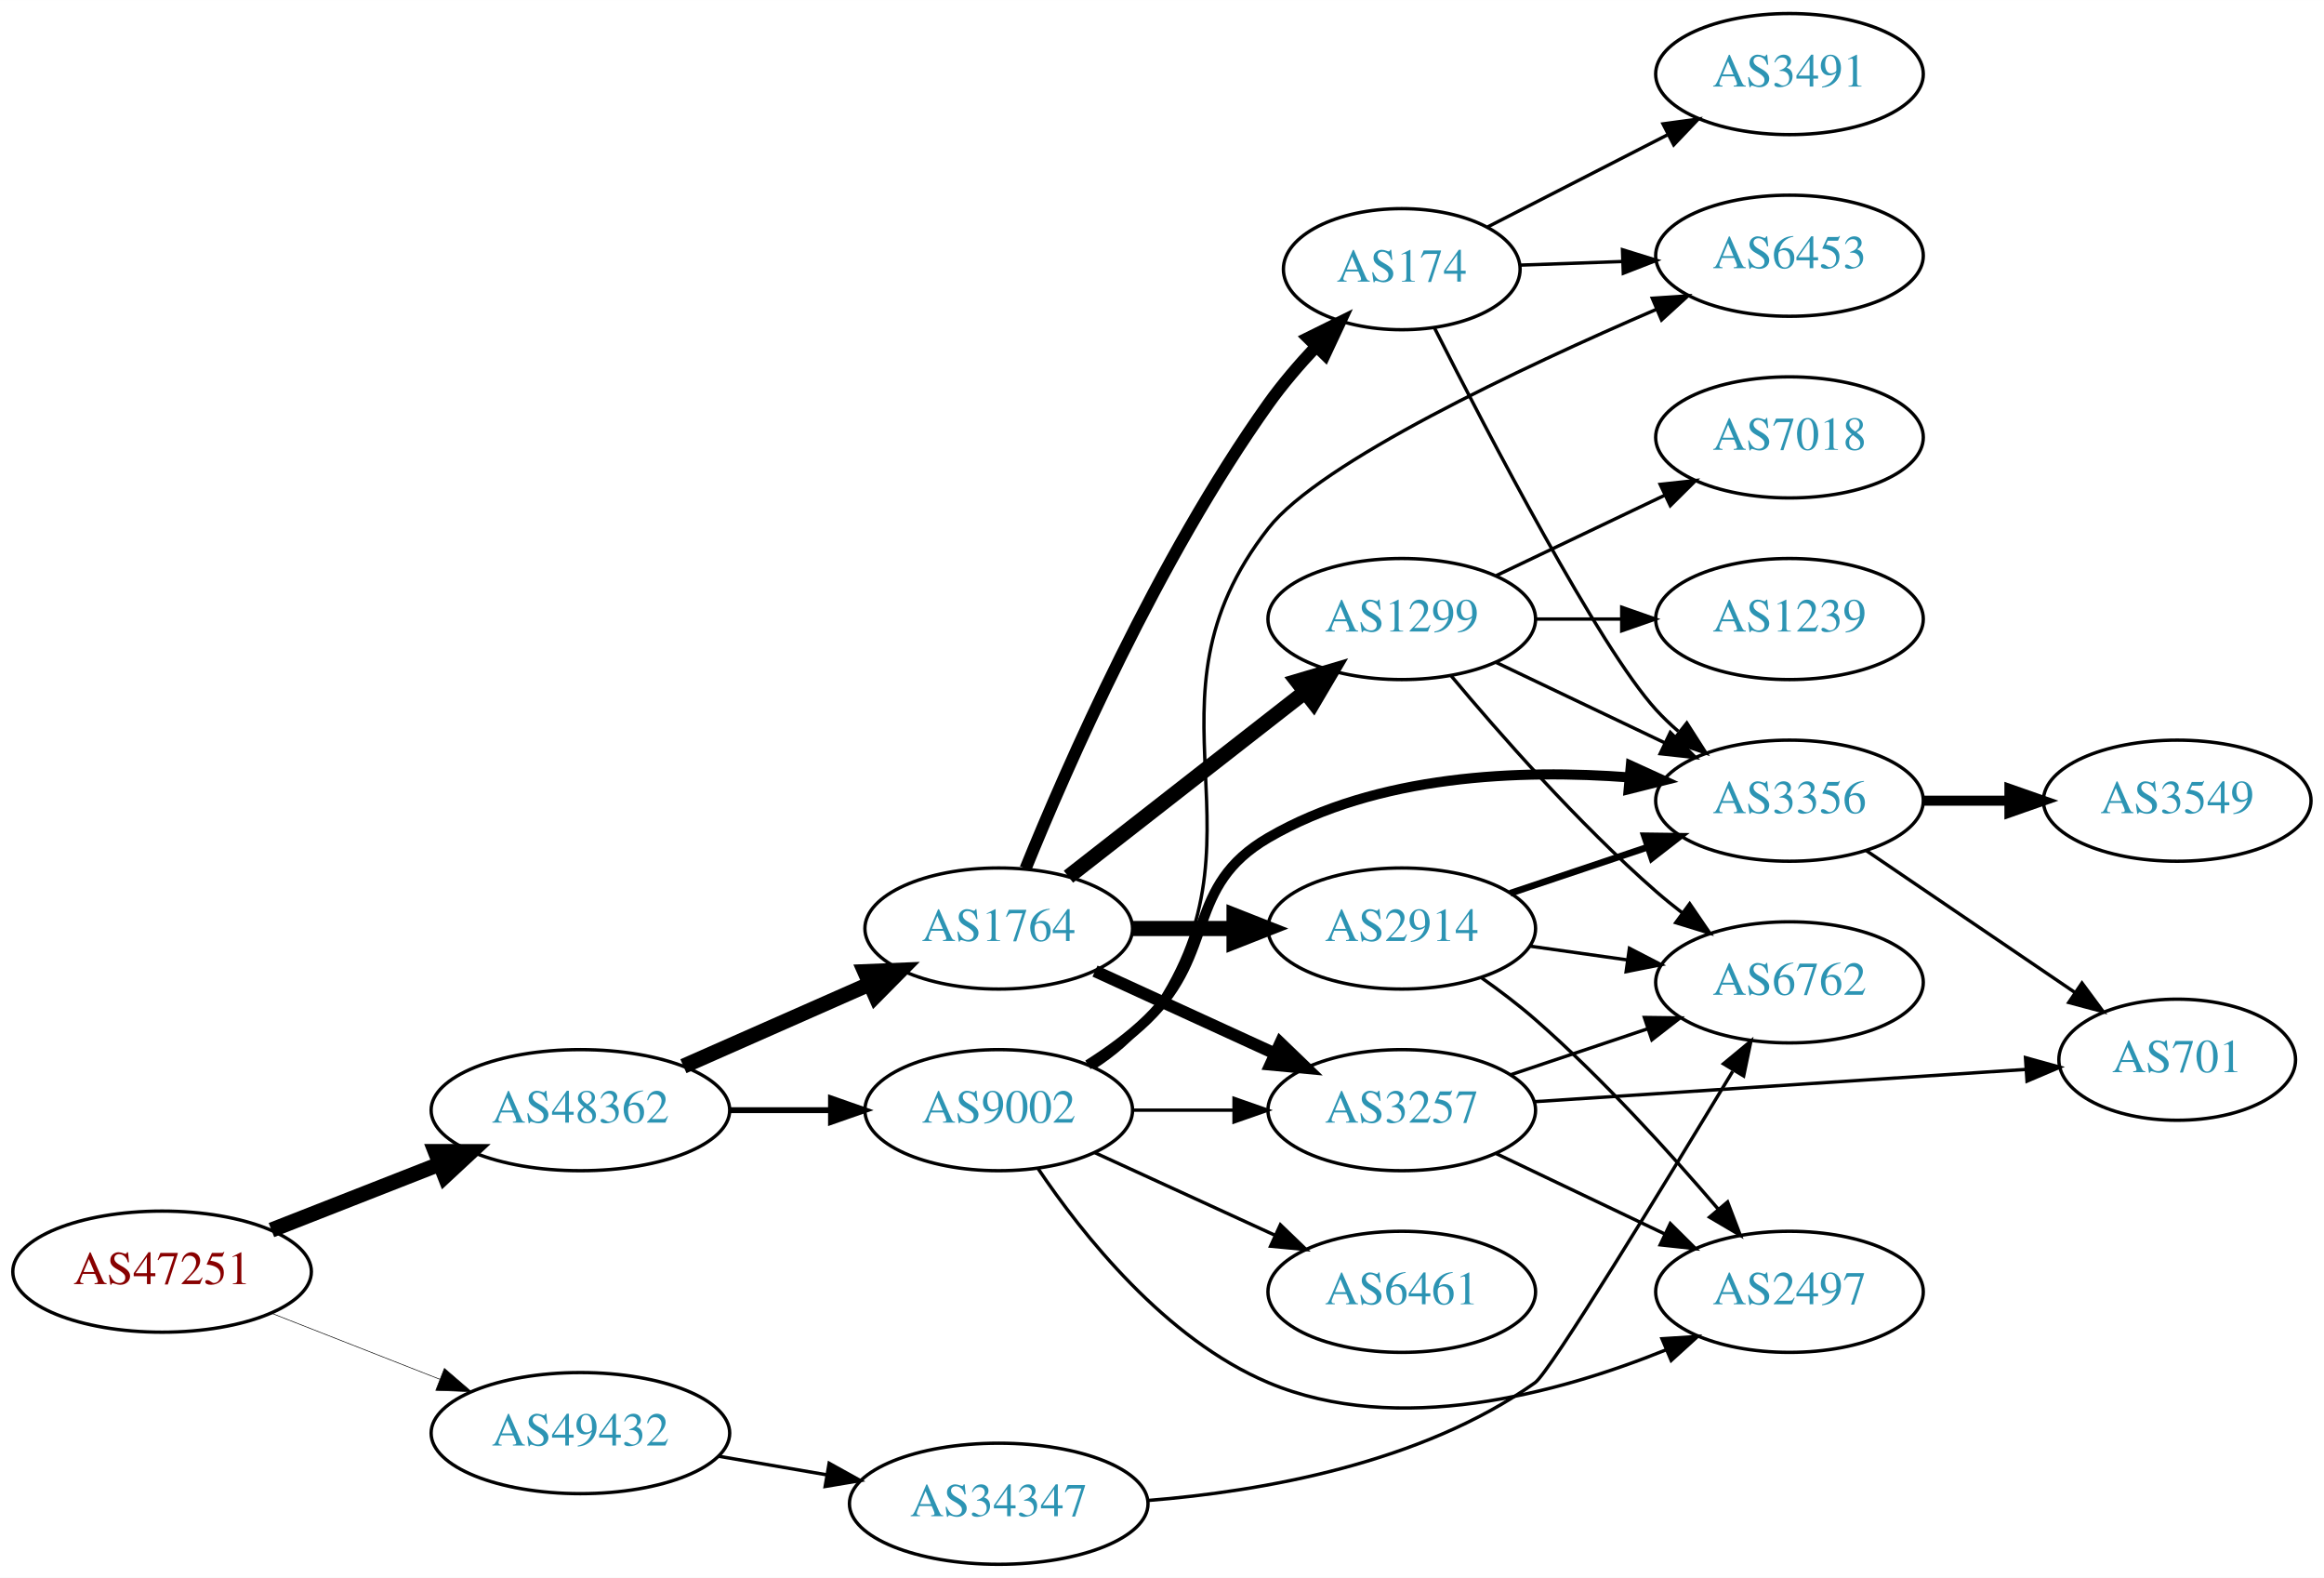
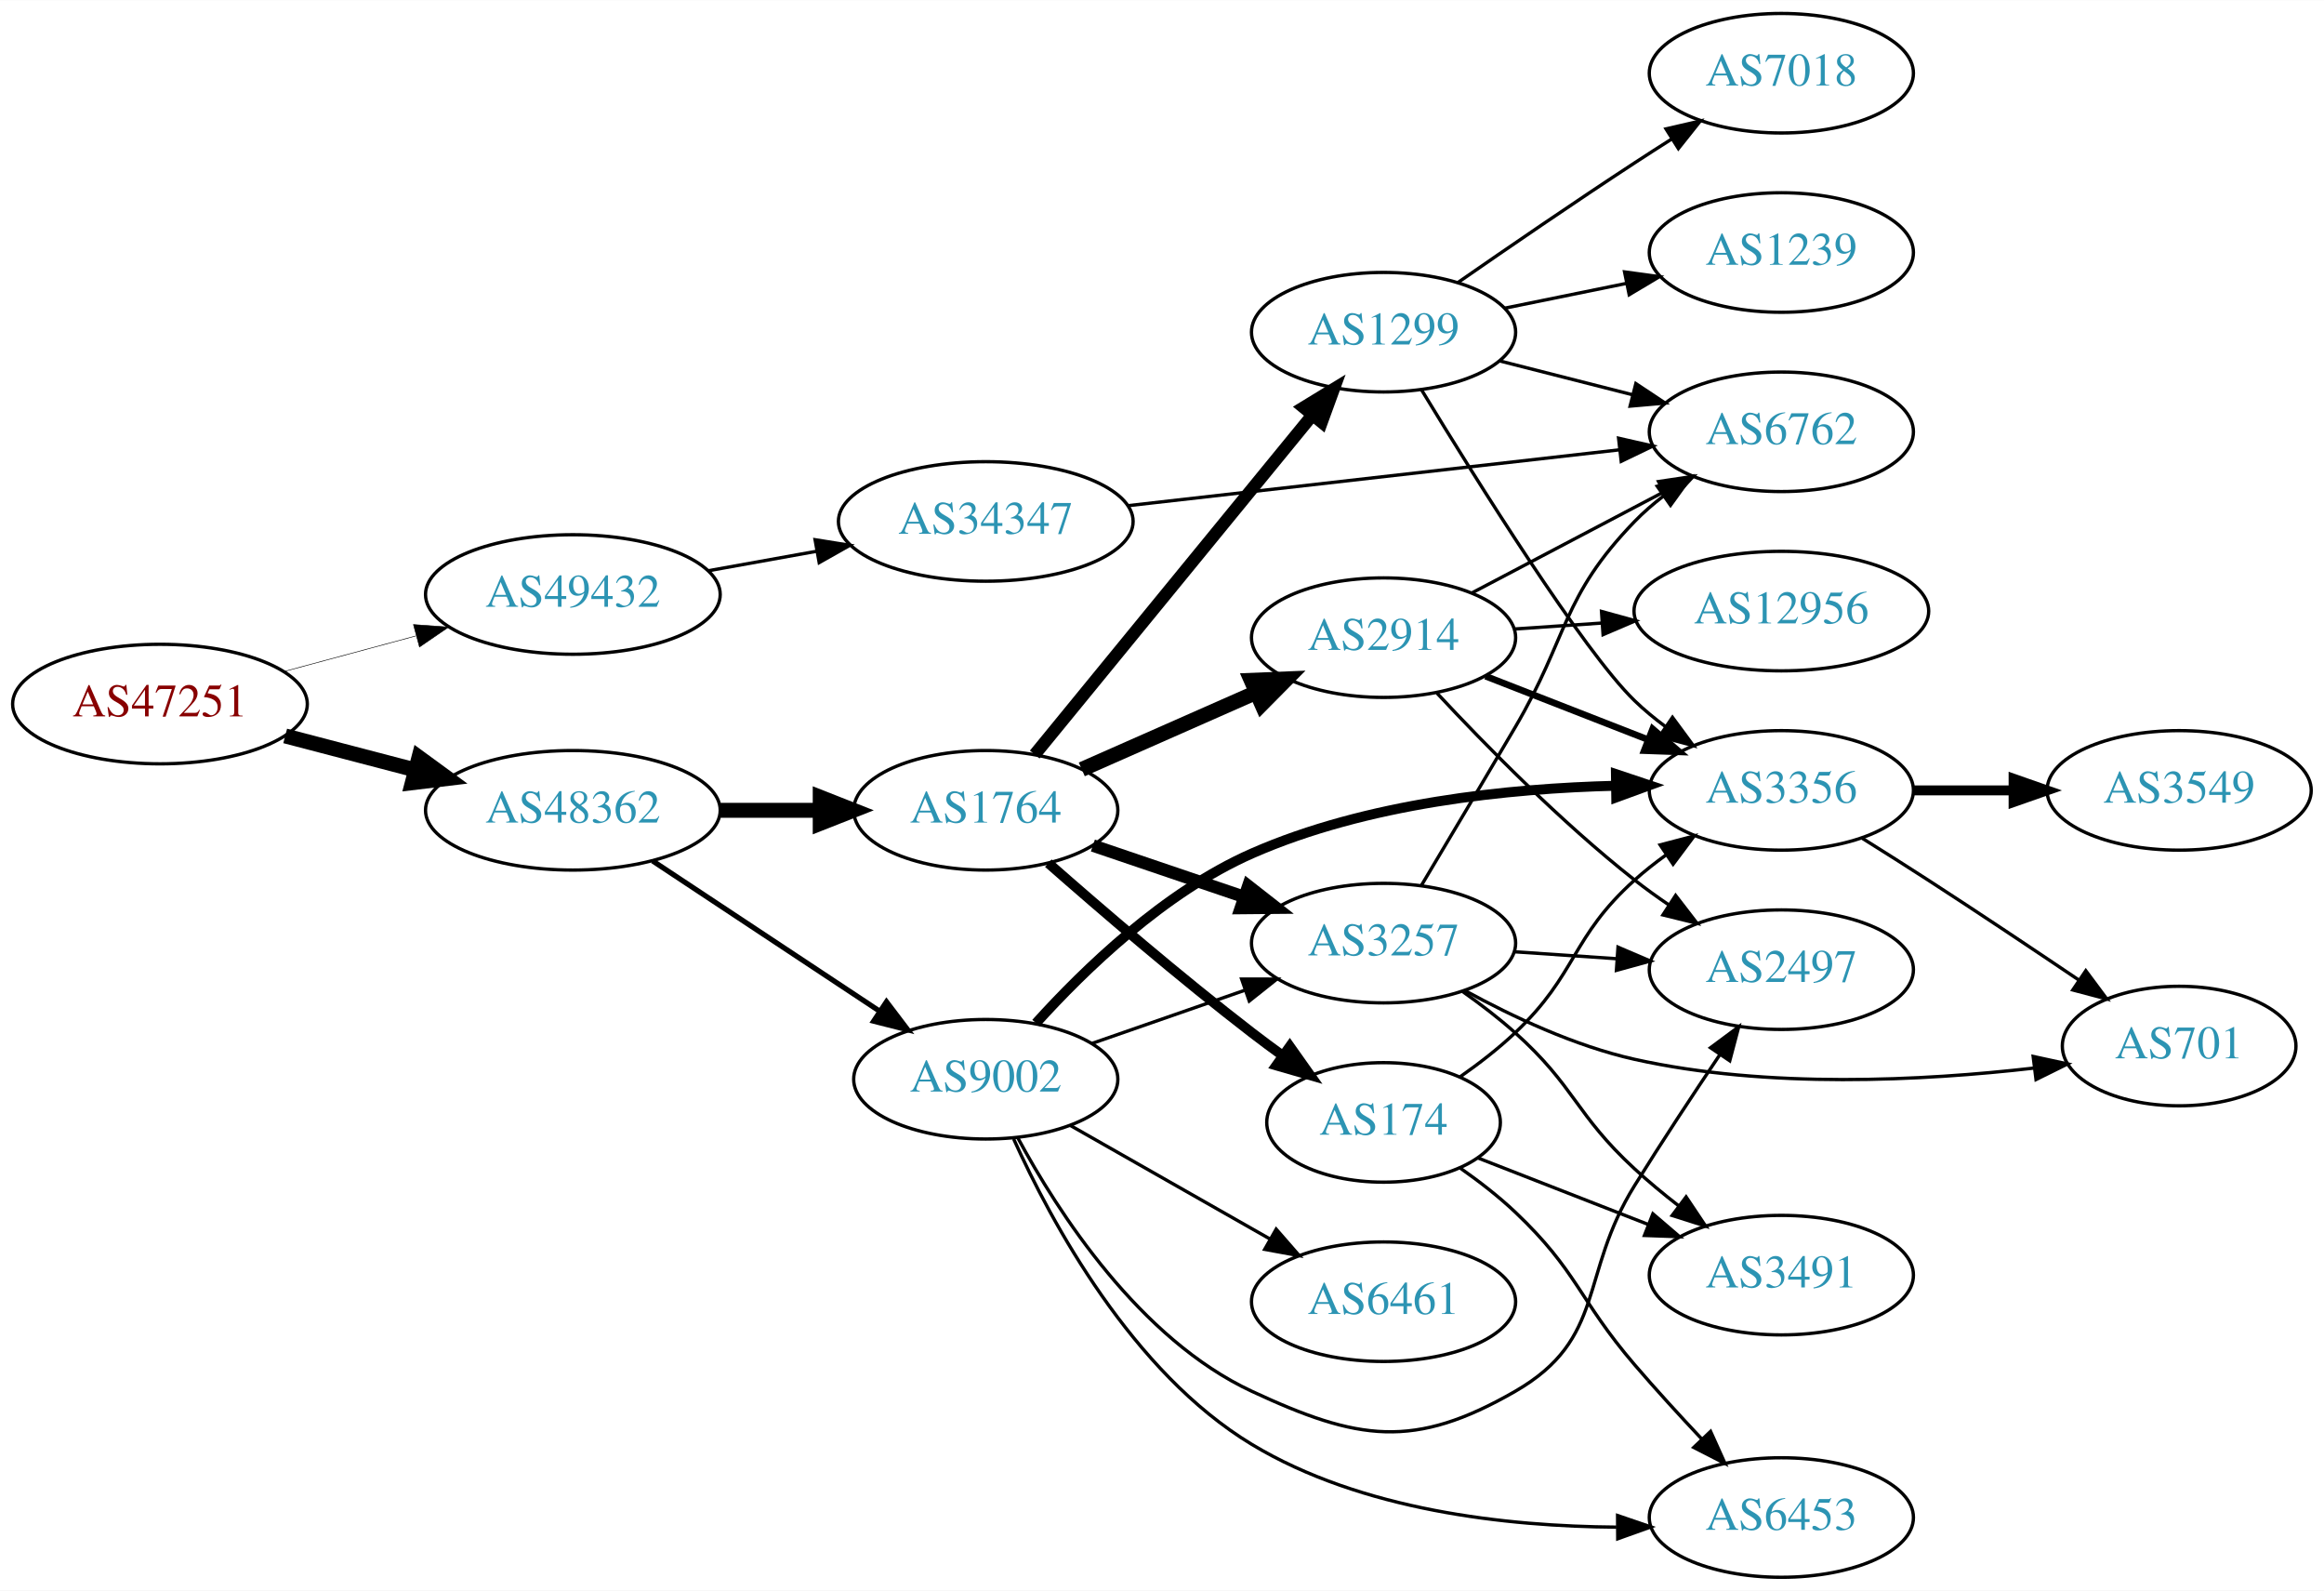
- <svg xmlns="http://www.w3.org/2000/svg" xmlns:xlink="http://www.w3.org/1999/xlink" width="691pt" height="469pt" viewBox="0.00 0.00 691.06 469.00">
-   <g id="graph0" class="graph" transform="scale(1 1) rotate(0) translate(4 465)">
-     <polygon fill="white" stroke="none" points="-4,4 -4,-465 687.055,-465 687.055,4 -4,4" />
+ <svg xmlns="http://www.w3.org/2000/svg" xmlns:xlink="http://www.w3.org/1999/xlink" width="700pt" height="479pt" viewBox="0.00 0.00 700.15 479.00">
+   <g id="graph0" class="graph" transform="scale(1 1) rotate(0) translate(4 475)">
+     <polygon fill="white" stroke="none" points="-4,4 -4,-475 696.155,-475 696.155,4 -4,4" />
    <g id="node1" class="node">
      <g id="a_node1">
        <a xlink:href="/asn/47251" xlink:title="AS47251 ~ VLBGIT Friesenecker e.U. [AT]">
-           <ellipse fill="#ffffff" stroke="black" cx="44.196" cy="-87" rx="44.393" ry="18" />
-           <text text-anchor="middle" x="44.196" y="-83.3" font-family="Times,serif" font-size="14.00" fill="#880000">AS47251</text>
+           <ellipse fill="#ffffff" stroke="black" cx="44.196" cy="-263" rx="44.393" ry="18" />
+           <text text-anchor="middle" x="44.196" y="-259.3" font-family="Times,serif" font-size="14.00" fill="#880000">AS47251</text>
        </a>
      </g>
    </g>
    <g id="node2" class="node">
      <g id="a_node2">
        <a xlink:href="/asn/48362" xlink:title="AS48362 ~ Stadtwerke Feldkirch [AT]">
-           <ellipse fill="#ffffff" stroke="black" cx="168.588" cy="-135" rx="44.393" ry="18" />
-           <text text-anchor="middle" x="168.588" y="-131.3" font-family="Times,serif" font-size="14.00" fill="#2c94b3">AS48362</text>
+           <ellipse fill="#ffffff" stroke="black" cx="168.588" cy="-231" rx="44.393" ry="18" />
+           <text text-anchor="middle" x="168.588" y="-227.3" font-family="Times,serif" font-size="14.00" fill="#2c94b3">AS48362</text>
        </a>
      </g>
    </g>
    <g id="edge1" class="edge">
-       <path fill="none" stroke="black" stroke-width="4.5" d="M76.715,-99.361C91.991,-105.352 110.521,-112.619 126.855,-119.025" />
-       <polygon fill="black" stroke="black" stroke-width="4.5" points="125.429,-122.695 136.176,-122.681 128.304,-115.364 125.429,-122.695" />
+       <path fill="none" stroke="black" stroke-width="4.5" d="M81.918,-253.399C94.262,-250.171 108.197,-246.528 121.186,-243.132" />
+       <polygon fill="black" stroke="black" stroke-width="4.5" points="122.214,-246.933 130.892,-240.594 120.222,-239.314 122.214,-246.933" />
    </g>
    <g id="node3" class="node">
      <g id="a_node3">
        <a xlink:href="/asn/49432" xlink:title="AS49432 ~ schallert.com e.U. [AT]">
-           <ellipse fill="#ffffff" stroke="black" cx="168.588" cy="-39" rx="44.393" ry="18" />
-           <text text-anchor="middle" x="168.588" y="-35.3" font-family="Times,serif" font-size="14.00" fill="#2c94b3">AS49432</text>
+           <ellipse fill="#ffffff" stroke="black" cx="168.588" cy="-296" rx="44.393" ry="18" />
+           <text text-anchor="middle" x="168.588" y="-292.3" font-family="Times,serif" font-size="14.00" fill="#2c94b3">AS49432</text>
        </a>
      </g>
    </g>
    <g id="edge2" class="edge">
-       <path fill="none" stroke="black" stroke-width="0.18" d="M76.715,-74.639C91.991,-68.648 110.521,-61.381 126.855,-54.975" />
-       <polygon fill="black" stroke="black" stroke-width="0.18" points="128.144,-58.229 136.176,-51.319 125.588,-51.712 128.144,-58.229" />
+       <path fill="none" stroke="black" stroke-width="0.167" d="M81.586,-272.812C94.052,-276.173 108.171,-279.98 121.312,-283.523" />
+       <polygon fill="black" stroke="black" stroke-width="0.167" points="120.56,-286.945 131.127,-286.169 122.383,-280.186 120.56,-286.945" />
    </g>
    <g id="node4" class="node">
      <g id="a_node4">
        <a xlink:href="/asn/1764" xlink:title="AS1764 ~ NEXTLAYER-AS [AT]">
-           <ellipse fill="#ffffff" stroke="black" cx="292.98" cy="-189" rx="39.794" ry="18" />
-           <text text-anchor="middle" x="292.98" y="-185.3" font-family="Times,serif" font-size="14.00" fill="#2c94b3">AS1764</text>
+           <ellipse fill="#ffffff" stroke="black" cx="292.98" cy="-231" rx="39.794" ry="18" />
+           <text text-anchor="middle" x="292.98" y="-227.3" font-family="Times,serif" font-size="14.00" fill="#2c94b3">AS1764</text>
        </a>
      </g>
    </g>
    <g id="edge3" class="edge">
-       <path fill="none" stroke="black" stroke-width="4.5" d="M199.216,-148.072C215.81,-155.393 236.67,-164.597 254.403,-172.421" />
-       <polygon fill="black" stroke="black" stroke-width="4.5" points="253.148,-176.171 263.887,-176.605 256.327,-168.966 253.148,-176.171" />
+       <path fill="none" stroke="black" stroke-width="4.5" d="M213.084,-231C222.773,-231 233.11,-231 243.002,-231" />
+       <polygon fill="black" stroke="black" stroke-width="4.5" points="243.105,-234.938 253.105,-231 243.105,-227.063 243.105,-234.938" />
    </g>
    <g id="node5" class="node">
      <g id="a_node5">
        <a xlink:href="/asn/9002" xlink:title="AS9002 ~ RETN Limited [EU]">
-           <ellipse fill="#ffffff" stroke="black" cx="292.98" cy="-135" rx="39.794" ry="18" />
-           <text text-anchor="middle" x="292.98" y="-131.3" font-family="Times,serif" font-size="14.00" fill="#2c94b3">AS9002</text>
+           <ellipse fill="#ffffff" stroke="black" cx="292.98" cy="-150" rx="39.794" ry="18" />
+           <text text-anchor="middle" x="292.98" y="-146.3" font-family="Times,serif" font-size="14.00" fill="#2c94b3">AS9002</text>
        </a>
      </g>
    </g>
    <g id="edge4" class="edge">
-       <path fill="none" stroke="black" stroke-width="1.75" d="M213.084,-135C222.773,-135 233.11,-135 243.002,-135" />
-       <polygon fill="black" stroke="black" stroke-width="1.75" points="243.105,-138.5 253.105,-135 243.105,-131.5 243.105,-138.5" />
-     </g>
-     <g id="node20" class="node">
-       <g id="a_node20">
+       <path fill="none" stroke="black" stroke-width="1.575" d="M192.609,-215.765C211.963,-202.956 239.798,-184.534 261.088,-170.445" />
+       <polygon fill="black" stroke="black" stroke-width="1.575" points="263.069,-173.331 269.476,-164.893 259.205,-167.494 263.069,-173.331" />
+     </g>
+     <g id="node21" class="node">
+       <g id="a_node21">
        <a xlink:href="/asn/34347" xlink:title="AS34347 ~ HALLAG Kommunal GmbH [AT]">
-           <ellipse fill="#ffffff" stroke="black" cx="292.98" cy="-18" rx="44.393" ry="18" />
-           <text text-anchor="middle" x="292.98" y="-14.3" font-family="Times,serif" font-size="14.00" fill="#2c94b3">AS34347</text>
-         </a>
-       </g>
-     </g>
-     <g id="edge29" class="edge">
-       <path fill="none" stroke="black" d="M209.664,-32.124C219.913,-30.365 231.064,-28.452 241.752,-26.618" />
-       <polygon fill="black" stroke="black" points="242.551,-30.032 251.815,-24.892 241.367,-23.133 242.551,-30.032" />
+           <ellipse fill="#ffffff" stroke="black" cx="292.98" cy="-318" rx="44.393" ry="18" />
+           <text text-anchor="middle" x="292.98" y="-314.3" font-family="Times,serif" font-size="14.00" fill="#2c94b3">AS34347</text>
+         </a>
+       </g>
+     </g>
+     <g id="edge31" class="edge">
+       <path fill="none" stroke="black" d="M209.325,-303.143C219.8,-305.026 231.235,-307.081 242.167,-309.046" />
+       <polygon fill="black" stroke="black" points="241.562,-312.493 252.024,-310.818 242.801,-305.604 241.562,-312.493" />
    </g>
    <g id="node6" class="node">
      <g id="a_node6">
-         <a xlink:href="/asn/174" xlink:title="AS174 ~ Cogent Communications [US]">
-           <ellipse fill="#ffffff" stroke="black" cx="412.823" cy="-385" rx="35.194" ry="18" />
-           <text text-anchor="middle" x="412.823" y="-381.3" font-family="Times,serif" font-size="14.00" fill="#2c94b3">AS174</text>
+         <a xlink:href="/asn/2914" xlink:title="AS2914 ~ NTT America, Inc. [US]">
+           <ellipse fill="#ffffff" stroke="black" cx="412.823" cy="-283" rx="39.794" ry="18" />
+           <text text-anchor="middle" x="412.823" y="-279.3" font-family="Times,serif" font-size="14.00" fill="#2c94b3">AS2914</text>
        </a>
      </g>
    </g>
    <g id="edge5" class="edge">
-       <path fill="none" stroke="black" stroke-width="3.6" d="M300.957,-206.808C313.154,-236.823 340.222,-298.739 373.176,-345 377.317,-350.813 382.288,-356.603 387.265,-361.899" />
-       <polygon fill="black" stroke="black" stroke-width="3.6" points="384.967,-364.555 394.464,-369.251 389.968,-359.657 384.967,-364.555" />
+       <path fill="none" stroke="black" stroke-width="4.5" d="M321.907,-243.323C337.497,-250.202 357.133,-258.867 374.075,-266.343" />
+       <polygon fill="black" stroke="black" stroke-width="4.5" points="372.949,-270.15 383.688,-270.585 376.129,-262.945 372.949,-270.15" />
    </g>
    <g id="node7" class="node">
      <g id="a_node7">
-         <a xlink:href="/asn/3257" xlink:title="AS3257 ~ GTT [DE]">
-           <ellipse fill="#ffffff" stroke="black" cx="412.823" cy="-135" rx="39.794" ry="18" />
-           <text text-anchor="middle" x="412.823" y="-131.3" font-family="Times,serif" font-size="14.00" fill="#2c94b3">AS3257</text>
+         <a xlink:href="/asn/1299" xlink:title="AS1299 ~ Telia Carrier [EU]">
+           <ellipse fill="#ffffff" stroke="black" cx="412.823" cy="-375" rx="39.794" ry="18" />
+           <text text-anchor="middle" x="412.823" y="-371.3" font-family="Times,serif" font-size="14.00" fill="#2c94b3">AS1299</text>
        </a>
      </g>
    </g>
    <g id="edge6" class="edge">
-       <path fill="none" stroke="black" stroke-width="3.6" d="M321.609,-176.339C337.566,-169.027 357.837,-159.739 375.119,-151.819" />
-       <polygon fill="black" stroke="black" stroke-width="3.6" points="376.734,-154.929 384.367,-147.581 373.818,-148.565 376.734,-154.929" />
+       <path fill="none" stroke="black" stroke-width="3.75" d="M307.729,-247.8C328.285,-272.92 367.175,-320.441 391.161,-349.752" />
+       <polygon fill="black" stroke="black" stroke-width="3.75" points="388.755,-352.338 397.797,-357.86 394.172,-347.905 388.755,-352.338" />
    </g>
    <g id="node8" class="node">
      <g id="a_node8">
-         <a xlink:href="/asn/1299" xlink:title="AS1299 ~ Telia Carrier [EU]">
-           <ellipse fill="#ffffff" stroke="black" cx="412.823" cy="-281" rx="39.794" ry="18" />
-           <text text-anchor="middle" x="412.823" y="-277.3" font-family="Times,serif" font-size="14.00" fill="#2c94b3">AS1299</text>
+         <a xlink:href="/asn/174" xlink:title="AS174 ~ Cogent Communications [US]">
+           <ellipse fill="#ffffff" stroke="black" cx="412.823" cy="-137" rx="35.194" ry="18" />
+           <text text-anchor="middle" x="412.823" y="-133.3" font-family="Times,serif" font-size="14.00" fill="#2c94b3">AS174</text>
        </a>
      </g>
    </g>
    <g id="edge7" class="edge">
-       <path fill="none" stroke="black" stroke-width="4.5" d="M313.705,-204.399C332.908,-219.391 362.279,-242.321 383.883,-259.188" />
-       <polygon fill="black" stroke="black" stroke-width="4.5" points="381.729,-262.501 392.034,-265.551 386.575,-256.294 381.729,-262.501" />
+       <path fill="none" stroke="black" stroke-width="3" d="M311.831,-215.078C327.631,-201.186 351.484,-180.697 373.176,-164 376.14,-161.719 379.276,-159.393 382.43,-157.109" />
+       <polygon fill="black" stroke="black" stroke-width="3" points="384.585,-159.871 390.71,-151.226 380.53,-154.165 384.585,-159.871" />
    </g>
    <g id="node9" class="node">
      <g id="a_node9">
-         <a xlink:href="/asn/2914" xlink:title="AS2914 ~ NTT America, Inc. [US]">
-           <ellipse fill="#ffffff" stroke="black" cx="412.823" cy="-189" rx="39.794" ry="18" />
-           <text text-anchor="middle" x="412.823" y="-185.3" font-family="Times,serif" font-size="14.00" fill="#2c94b3">AS2914</text>
+         <a xlink:href="/asn/3257" xlink:title="AS3257 ~ GTT [DE]">
+           <ellipse fill="#ffffff" stroke="black" cx="412.823" cy="-191" rx="39.794" ry="18" />
+           <text text-anchor="middle" x="412.823" y="-187.3" font-family="Times,serif" font-size="14.00" fill="#2c94b3">AS3257</text>
        </a>
      </g>
    </g>
    <g id="edge8" class="edge">
-       <path fill="none" stroke="black" stroke-width="4.5" d="M332.893,-189C342.446,-189 352.796,-189 362.759,-189" />
-       <polygon fill="black" stroke="black" stroke-width="4.5" points="362.951,-192.938 372.951,-189 362.951,-185.063 362.951,-192.938" />
-     </g>
-     <g id="edge24" class="edge">
-       <path fill="none" stroke="black" d="M332.893,-135C342.446,-135 352.796,-135 362.759,-135" />
-       <polygon fill="black" stroke="black" points="362.951,-138.5 372.951,-135 362.951,-131.5 362.951,-138.5" />
+       <path fill="none" stroke="black" stroke-width="3.75" d="M325.251,-220.386C339.234,-215.639 355.905,-209.981 370.867,-204.902" />
+       <polygon fill="black" stroke="black" stroke-width="3.75" points="372.062,-208.192 380.407,-201.664 369.812,-201.564 372.062,-208.192" />
+     </g>
+     <g id="edge12" class="edge">
+       <path fill="none" stroke="black" d="M324.942,-160.772C339.039,-165.677 355.915,-171.548 371.029,-176.807" />
+       <polygon fill="black" stroke="black" points="370.064,-180.177 380.659,-180.157 372.364,-173.566 370.064,-180.177" />
    </g>
    <g id="node10" class="node">
      <g id="a_node10">
        <a xlink:href="/asn/2497" xlink:title="AS2497 ~ Internet Initiative Japan Inc. [JP]">
-           <ellipse fill="#ffffff" stroke="black" cx="528.116" cy="-81" rx="39.794" ry="18" />
-           <text text-anchor="middle" x="528.116" y="-77.3" font-family="Times,serif" font-size="14.00" fill="#2c94b3">AS2497</text>
-         </a>
-       </g>
-     </g>
-     <g id="edge25" class="edge">
-       <path fill="none" stroke="black" d="M304.589,-117.76C317.84,-98.063 342.541,-66.892 373.176,-54 411.593,-37.833 459.332,-50.789 491.374,-63.739" />
-       <polygon fill="black" stroke="black" points="490.213,-67.048 500.786,-67.725 492.943,-60.602 490.213,-67.048" />
+           <ellipse fill="#ffffff" stroke="black" cx="532.666" cy="-183" rx="39.794" ry="18" />
+           <text text-anchor="middle" x="532.666" y="-179.3" font-family="Times,serif" font-size="14.00" fill="#2c94b3">AS2497</text>
+         </a>
+       </g>
+     </g>
+     <g id="edge9" class="edge">
+       <path fill="none" stroke="black" d="M302.579,-132.453C314.741,-109.892 339.316,-71.748 373.176,-56 405.131,-41.138 421.928,-38.417 452.469,-56 480.084,-71.898 471.644,-90.941 488.469,-118 496.622,-131.112 506.076,-145.43 514.057,-157.282" />
+       <polygon fill="black" stroke="black" points="511.322,-159.486 519.827,-165.804 517.119,-155.562 511.322,-159.486" />
+     </g>
+     <g id="node11" class="node">
+       <g id="a_node11">
+         <a xlink:href="/asn/3356" xlink:title="AS3356 ~ Level 3 Parent, LLC [US]">
+           <ellipse fill="#ffffff" stroke="black" cx="532.666" cy="-237" rx="39.794" ry="18" />
+           <text text-anchor="middle" x="532.666" y="-233.3" font-family="Times,serif" font-size="14.00" fill="#2c94b3">AS3356</text>
+         </a>
+       </g>
+     </g>
+     <g id="edge10" class="edge">
+       <path fill="none" stroke="black" stroke-width="3" d="M308.114,-166.893C322.638,-182.977 346.801,-206.398 373.176,-218 407.74,-233.203 450.408,-237.605 482.762,-238.397" />
+       <polygon fill="black" stroke="black" stroke-width="3" points="482.834,-241.898 492.881,-238.536 482.931,-234.899 482.834,-241.898" />
+     </g>
+     <g id="node12" class="node">
+       <g id="a_node12">
+         <a xlink:href="/asn/6461" xlink:title="AS6461 ~ Zayo Bandwidth [US]">
+           <ellipse fill="#ffffff" stroke="black" cx="412.823" cy="-83" rx="39.794" ry="18" />
+           <text text-anchor="middle" x="412.823" y="-79.3" font-family="Times,serif" font-size="14.00" fill="#2c94b3">AS6461</text>
+         </a>
+       </g>
+     </g>
+     <g id="edge11" class="edge">
+       <path fill="none" stroke="black" d="M318.397,-136.118C335.857,-126.191 359.558,-112.716 378.718,-101.822" />
+       <polygon fill="black" stroke="black" points="380.474,-104.85 387.437,-96.865 377.014,-98.765 380.474,-104.85" />
    </g>
    <g id="node13" class="node">
      <g id="a_node13">
        <a xlink:href="/asn/6453" xlink:title="AS6453 ~ TATA COMMUNICATIONS (AMERICA) INC [US]">
-           <ellipse fill="#ffffff" stroke="black" cx="528.116" cy="-389" rx="39.794" ry="18" />
-           <text text-anchor="middle" x="528.116" y="-385.3" font-family="Times,serif" font-size="14.00" fill="#2c94b3">AS6453</text>
-         </a>
-       </g>
-     </g>
-     <g id="edge28" class="edge">
-       <path fill="none" stroke="black" d="M321.272,-147.614C327.251,-151.485 333.026,-156.271 337.176,-162 376.386,-216.122 331.985,-255.371 373.176,-308 388.556,-327.65 448.225,-355.683 488.596,-373.088" />
-       <polygon fill="black" stroke="black" points="487.329,-376.353 497.901,-377.06 490.077,-369.915 487.329,-376.353" />
-     </g>
-     <g id="node14" class="node">
-       <g id="a_node14">
-         <a xlink:href="/asn/3356" xlink:title="AS3356 ~ Level 3 Parent, LLC [US]">
-           <ellipse fill="#ffffff" stroke="black" cx="528.116" cy="-227" rx="39.794" ry="18" />
-           <text text-anchor="middle" x="528.116" y="-223.3" font-family="Times,serif" font-size="14.00" fill="#2c94b3">AS3356</text>
-         </a>
-       </g>
-     </g>
-     <g id="edge27" class="edge">
-       <path fill="none" stroke="black" stroke-width="3" d="M319.509,-148.462C325.672,-152.362 331.974,-156.948 337.176,-162 357.87,-182.094 348.247,-201.491 373.176,-216 405.461,-234.789 448.236,-236.376 480.501,-233.925" />
-       <polygon fill="black" stroke="black" stroke-width="3" points="480.94,-237.399 490.58,-233.003 480.303,-230.428 480.94,-237.399" />
+           <ellipse fill="#ffffff" stroke="black" cx="532.666" cy="-18" rx="39.794" ry="18" />
+           <text text-anchor="middle" x="532.666" y="-14.3" font-family="Times,serif" font-size="14.00" fill="#2c94b3">AS6453</text>
+         </a>
+       </g>
+     </g>
+     <g id="edge13" class="edge">
+       <path fill="none" stroke="black" d="M301.373,-132.033C312.754,-106.859 337.099,-61.742 373.176,-40 406.132,-20.14 449.822,-15.33 482.983,-15.099" />
+       <polygon fill="black" stroke="black" points="483.329,-18.601 493.353,-15.171 483.378,-11.601 483.329,-18.601" />
+     </g>
+     <g id="edge21" class="edge">
+       <path fill="none" stroke="black" d="M428.92,-266.288C443.386,-250.765 466.243,-227.481 488.469,-210 491.754,-207.417 495.298,-204.867 498.893,-202.427" />
+       <polygon fill="black" stroke="black" points="500.807,-205.357 507.277,-196.967 496.987,-199.491 500.807,-205.357" />
+     </g>
+     <g id="edge20" class="edge">
+       <path fill="none" stroke="black" stroke-width="2" d="M443.56,-271.392C458.353,-265.618 476.431,-258.561 492.352,-252.346" />
+       <polygon fill="black" stroke="black" stroke-width="2" points="493.896,-255.501 501.938,-248.604 491.35,-248.98 493.896,-255.501" />
+     </g>
+     <g id="node18" class="node">
+       <g id="a_node18">
+         <a xlink:href="/asn/6762" xlink:title="AS6762 ~ TELECOM ITALIA SPARKLE S.p.A. [IT]">
+           <ellipse fill="#ffffff" stroke="black" cx="532.666" cy="-345" rx="39.794" ry="18" />
+           <text text-anchor="middle" x="532.666" y="-341.3" font-family="Times,serif" font-size="14.00" fill="#2c94b3">AS6762</text>
+         </a>
+       </g>
+     </g>
+     <g id="edge23" class="edge">
+       <path fill="none" stroke="black" d="M439.393,-296.453C456.302,-305.35 478.676,-317.121 497.157,-326.844" />
+       <polygon fill="black" stroke="black" points="495.666,-330.014 506.145,-331.573 498.925,-323.82 495.666,-330.014" />
    </g>
    <g id="node19" class="node">
      <g id="a_node19">
-         <a xlink:href="/asn/6461" xlink:title="AS6461 ~ Zayo Bandwidth [US]">
-           <ellipse fill="#ffffff" stroke="black" cx="412.823" cy="-81" rx="39.794" ry="18" />
-           <text text-anchor="middle" x="412.823" y="-77.3" font-family="Times,serif" font-size="14.00" fill="#2c94b3">AS6461</text>
-         </a>
-       </g>
-     </g>
-     <g id="edge26" class="edge">
-       <path fill="none" stroke="black" d="M321.609,-122.339C337.566,-115.027 357.837,-105.739 375.119,-97.819" />
-       <polygon fill="black" stroke="black" points="376.734,-100.929 384.367,-93.581 373.818,-94.565 376.734,-100.929" />
-     </g>
-     <g id="edge12" class="edge">
-       <path fill="none" stroke="black" d="M448.122,-386.211C457.696,-386.549 468.284,-386.923 478.514,-387.284" />
-       <polygon fill="black" stroke="black" points="478.458,-390.784 488.575,-387.639 478.705,-383.788 478.458,-390.784" />
-     </g>
-     <g id="edge13" class="edge">
-       <path fill="none" stroke="black" d="M422.558,-367.525C438.362,-336.301 471.623,-272.47 488.469,-254 490.486,-251.789 492.715,-249.659 495.054,-247.631" />
-       <polygon fill="black" stroke="black" points="497.583,-250.096 503.286,-241.167 493.26,-244.591 497.583,-250.096" />
-     </g>
-     <g id="node15" class="node">
-       <g id="a_node15">
-         <a xlink:href="/asn/3491" xlink:title="AS3491 ~ PCCW Global, Inc. [US]">
-           <ellipse fill="#ffffff" stroke="black" cx="528.116" cy="-443" rx="39.794" ry="18" />
-           <text text-anchor="middle" x="528.116" y="-439.3" font-family="Times,serif" font-size="14.00" fill="#2c94b3">AS3491</text>
-         </a>
-       </g>
-     </g>
-     <g id="edge14" class="edge">
-       <path fill="none" stroke="black" d="M438.406,-397.585C454,-405.569 474.429,-416.027 491.751,-424.895" />
-       <polygon fill="black" stroke="black" points="490.508,-428.191 501.004,-429.632 493.698,-421.96 490.508,-428.191" />
-     </g>
-     <g id="edge9" class="edge">
-       <path fill="none" stroke="black" d="M440.959,-122.066C455.953,-114.919 474.774,-105.948 490.998,-98.215" />
-       <polygon fill="black" stroke="black" points="492.68,-101.291 500.201,-93.829 489.668,-94.972 492.68,-101.291" />
-     </g>
-     <g id="node11" class="node">
-       <g id="a_node11">
-         <a xlink:href="/asn/6762" xlink:title="AS6762 ~ TELECOM ITALIA SPARKLE S.p.A. [IT]">
-           <ellipse fill="#ffffff" stroke="black" cx="528.116" cy="-173" rx="39.794" ry="18" />
-           <text text-anchor="middle" x="528.116" y="-169.3" font-family="Times,serif" font-size="14.00" fill="#2c94b3">AS6762</text>
-         </a>
-       </g>
-     </g>
-     <g id="edge10" class="edge">
-       <path fill="none" stroke="black" d="M445.081,-145.484C457.73,-149.727 472.508,-154.684 486.01,-159.212" />
-       <polygon fill="black" stroke="black" points="484.973,-162.556 495.567,-162.418 487.199,-155.92 484.973,-162.556" />
-     </g>
-     <g id="node12" class="node">
-       <g id="a_node12">
-         <a xlink:href="/asn/701" xlink:title="AS701 ~ UUNET [US]">
-           <ellipse fill="#ffffff" stroke="black" cx="643.409" cy="-150" rx="35.194" ry="18" />
-           <text text-anchor="middle" x="643.409" y="-146.3" font-family="Times,serif" font-size="14.00" fill="#2c94b3">AS701</text>
-         </a>
-       </g>
-     </g>
-     <g id="edge11" class="edge">
-       <path fill="none" stroke="black" d="M452.083,-137.511C492.474,-140.161 556.049,-144.333 598.467,-147.117" />
-       <polygon fill="black" stroke="black" points="598.296,-150.613 608.503,-147.775 598.754,-143.628 598.296,-150.613" />
-     </g>
-     <g id="edge17" class="edge">
-       <path fill="none" stroke="black" d="M427.453,-264.183C441.736,-247.071 465.282,-220.255 488.469,-200 490.935,-197.846 493.574,-195.706 496.271,-193.628" />
-       <polygon fill="black" stroke="black" points="498.444,-196.375 504.425,-187.63 494.296,-190.736 498.444,-196.375" />
-     </g>
-     <g id="edge16" class="edge">
-       <path fill="none" stroke="black" d="M440.959,-268.066C455.953,-260.919 474.774,-251.948 490.998,-244.215" />
-       <polygon fill="black" stroke="black" points="492.68,-247.291 500.201,-239.829 489.668,-240.972 492.68,-247.291" />
+         <a xlink:href="/asn/12956" xlink:title="AS12956 ~ TELXIUS [ES]">
+           <ellipse fill="#ffffff" stroke="black" cx="532.666" cy="-291" rx="44.393" ry="18" />
+           <text text-anchor="middle" x="532.666" y="-287.3" font-family="Times,serif" font-size="14.00" fill="#2c94b3">AS12956</text>
+         </a>
+       </g>
+     </g>
+     <g id="edge22" class="edge">
+       <path fill="none" stroke="black" d="M452.083,-285.597C460.579,-286.174 469.732,-286.795 478.699,-287.404" />
+       <polygon fill="black" stroke="black" points="478.484,-290.898 488.698,-288.083 478.958,-283.914 478.484,-290.898" />
+     </g>
+     <g id="edge18" class="edge">
+       <path fill="none" stroke="black" d="M424.3,-357.568C440.922,-330.251 473.028,-278.934 488.469,-264 491.32,-261.243 494.498,-258.623 497.8,-256.177" />
+       <polygon fill="black" stroke="black" points="499.865,-259.006 506.15,-250.477 495.918,-253.224 499.865,-259.006" />
    </g>
    <g id="node16" class="node">
      <g id="a_node16">
        <a xlink:href="/asn/7018" xlink:title="AS7018 ~ AT&amp;T Services, Inc. [US]">
-           <ellipse fill="#ffffff" stroke="black" cx="528.116" cy="-335" rx="39.794" ry="18" />
-           <text text-anchor="middle" x="528.116" y="-331.3" font-family="Times,serif" font-size="14.00" fill="#2c94b3">AS7018</text>
-         </a>
-       </g>
-     </g>
-     <g id="edge15" class="edge">
-       <path fill="none" stroke="black" d="M440.959,-293.934C455.953,-301.081 474.774,-310.052 490.998,-317.785" />
-       <polygon fill="black" stroke="black" points="489.668,-321.028 500.201,-322.171 492.68,-314.709 489.668,-321.028" />
+           <ellipse fill="#ffffff" stroke="black" cx="532.666" cy="-453" rx="39.794" ry="18" />
+           <text text-anchor="middle" x="532.666" y="-449.3" font-family="Times,serif" font-size="14.00" fill="#2c94b3">AS7018</text>
+         </a>
+       </g>
+     </g>
+     <g id="edge16" class="edge">
+       <path fill="none" stroke="black" d="M435.226,-389.963C450.065,-400.254 470.34,-414.148 488.469,-426 492.05,-428.341 495.82,-430.761 499.58,-433.148" />
+       <polygon fill="black" stroke="black" points="497.913,-436.234 508.24,-438.6 501.643,-430.31 497.913,-436.234" />
    </g>
    <g id="node17" class="node">
      <g id="a_node17">
        <a xlink:href="/asn/1239" xlink:title="AS1239 ~ Sprint [US]">
-           <ellipse fill="#ffffff" stroke="black" cx="528.116" cy="-281" rx="39.794" ry="18" />
-           <text text-anchor="middle" x="528.116" y="-277.3" font-family="Times,serif" font-size="14.00" fill="#2c94b3">AS1239</text>
-         </a>
-       </g>
-     </g>
-     <g id="edge18" class="edge">
-       <path fill="none" stroke="black" d="M452.495,-281C460.698,-281 469.462,-281 477.994,-281" />
-       <polygon fill="black" stroke="black" points="478.233,-284.5 488.233,-281 478.233,-277.5 478.233,-284.5" />
-     </g>
-     <g id="edge23" class="edge">
-       <path fill="none" stroke="black" d="M436.514,-174.37C441.915,-170.56 447.538,-166.308 452.469,-162 472.396,-144.593 492.588,-122.342 506.938,-105.567" />
-       <polygon fill="black" stroke="black" points="509.705,-107.714 513.486,-97.817 504.358,-103.196 509.705,-107.714" />
-     </g>
-     <g id="edge22" class="edge">
-       <path fill="none" stroke="black" d="M450.919,-183.761C460.211,-182.449 470.303,-181.024 480.01,-179.653" />
-       <polygon fill="black" stroke="black" points="480.524,-183.115 489.936,-178.251 479.545,-176.184 480.524,-183.115" />
-     </g>
-     <g id="edge21" class="edge">
-       <path fill="none" stroke="black" stroke-width="2" d="M445.081,-199.484C457.73,-203.727 472.508,-208.684 486.01,-213.212" />
-       <polygon fill="black" stroke="black" stroke-width="2" points="484.973,-216.556 495.567,-216.418 487.199,-209.92 484.973,-216.556" />
-     </g>
-     <g id="edge20" class="edge">
-       <path fill="none" stroke="black" d="M550.96,-212.154C568.58,-200.178 593.535,-183.217 612.926,-170.038" />
-       <polygon fill="black" stroke="black" points="615.095,-172.796 621.398,-164.28 611.16,-167.007 615.095,-172.796" />
-     </g>
-     <g id="node18" class="node">
-       <g id="a_node18">
+           <ellipse fill="#ffffff" stroke="black" cx="532.666" cy="-399" rx="39.794" ry="18" />
+           <text text-anchor="middle" x="532.666" y="-395.3" font-family="Times,serif" font-size="14.00" fill="#2c94b3">AS1239</text>
+         </a>
+       </g>
+     </g>
+     <g id="edge17" class="edge">
+       <path fill="none" stroke="black" d="M449.18,-382.201C460.726,-384.552 473.718,-387.198 485.916,-389.683" />
+       <polygon fill="black" stroke="black" points="485.429,-393.155 495.927,-391.721 486.826,-386.296 485.429,-393.155" />
+     </g>
+     <g id="edge19" class="edge">
+       <path fill="none" stroke="black" d="M447.908,-366.323C460.367,-363.151 474.638,-359.518 487.829,-356.16" />
+       <polygon fill="black" stroke="black" points="488.83,-359.517 497.657,-353.658 487.103,-352.733 488.83,-359.517" />
+     </g>
+     <g id="edge28" class="edge">
+       <path fill="none" stroke="black" d="M435.958,-150.784C441.601,-154.74 447.478,-159.272 452.469,-164 471.318,-181.853 469.171,-192.635 488.469,-210 491.418,-212.653 494.658,-215.205 497.999,-217.609" />
+       <polygon fill="black" stroke="black" points="496.146,-220.582 506.397,-223.259 500.053,-214.773 496.146,-220.582" />
+     </g>
+     <g id="edge30" class="edge">
+       <path fill="none" stroke="black" d="M435.958,-123.216C441.601,-119.26 447.478,-114.728 452.469,-110 471.318,-92.147 471.567,-83.705 488.469,-64 494.86,-56.55 502.068,-48.681 508.739,-41.598" />
+       <polygon fill="black" stroke="black" points="511.346,-43.935 515.703,-34.278 506.274,-39.111 511.346,-43.935" />
+     </g>
+     <g id="node20" class="node">
+       <g id="a_node20">
+         <a xlink:href="/asn/3491" xlink:title="AS3491 ~ PCCW Global, Inc. [US]">
+           <ellipse fill="#ffffff" stroke="black" cx="532.666" cy="-91" rx="39.794" ry="18" />
+           <text text-anchor="middle" x="532.666" y="-87.3" font-family="Times,serif" font-size="14.00" fill="#2c94b3">AS3491</text>
+         </a>
+       </g>
+     </g>
+     <g id="edge29" class="edge">
+       <path fill="none" stroke="black" d="M441.155,-126.331C456.387,-120.385 475.618,-112.878 492.433,-106.315" />
+       <polygon fill="black" stroke="black" points="493.962,-109.475 502.005,-102.578 491.417,-102.954 493.962,-109.475" />
+     </g>
+     <g id="edge24" class="edge">
+       <path fill="none" stroke="black" d="M452.083,-188.403C461.962,-187.732 472.729,-187.001 483.059,-186.3" />
+       <polygon fill="black" stroke="black" points="483.454,-189.781 493.194,-185.612 482.98,-182.797 483.454,-189.781" />
+     </g>
+     <g id="node15" class="node">
+       <g id="a_node15">
+         <a xlink:href="/asn/701" xlink:title="AS701 ~ UUNET [US]">
+           <ellipse fill="#ffffff" stroke="black" cx="652.508" cy="-160" rx="35.194" ry="18" />
+           <text text-anchor="middle" x="652.508" y="-156.3" font-family="Times,serif" font-size="14.00" fill="#2c94b3">AS701</text>
+         </a>
+       </g>
+     </g>
+     <g id="edge27" class="edge">
+       <path fill="none" stroke="black" d="M437.403,-176.67C451.634,-168.871 470.447,-160.015 488.469,-156 528.494,-147.083 575.413,-149.535 608.615,-153.347" />
+       <polygon fill="black" stroke="black" points="608.533,-156.863 618.887,-154.619 609.394,-149.916 608.533,-156.863" />
+     </g>
+     <g id="edge25" class="edge">
+       <path fill="none" stroke="black" d="M424.206,-208.352C432.014,-221.429 442.959,-239.813 452.469,-256 468.612,-283.472 466.308,-295.105 488.469,-318 491.084,-320.701 494.02,-323.249 497.1,-325.621" />
+       <polygon fill="black" stroke="black" points="495.265,-328.608 505.465,-331.471 499.276,-322.871 495.265,-328.608" />
+     </g>
+     <g id="edge26" class="edge">
+       <path fill="none" stroke="black" d="M436.588,-176.454C441.987,-172.641 447.59,-168.367 452.469,-164 470.539,-147.828 470.626,-139.421 488.469,-123 492.59,-119.208 497.152,-115.436 501.722,-111.882" />
+       <polygon fill="black" stroke="black" points="503.971,-114.57 509.863,-105.765 499.766,-108.974 503.971,-114.57" />
+     </g>
+     <g id="node14" class="node">
+       <g id="a_node14">
        <a xlink:href="/asn/3549" xlink:title="AS3549 ~ Level 3 Parent, LLC [US]">
-           <ellipse fill="#ffffff" stroke="black" cx="643.409" cy="-227" rx="39.794" ry="18" />
-           <text text-anchor="middle" x="643.409" y="-223.3" font-family="Times,serif" font-size="14.00" fill="#2c94b3">AS3549</text>
-         </a>
-       </g>
-     </g>
-     <g id="edge19" class="edge">
-       <path fill="none" stroke="black" stroke-width="3" d="M567.788,-227C575.991,-227 584.755,-227 593.287,-227" />
-       <polygon fill="black" stroke="black" stroke-width="3" points="593.526,-230.5 603.526,-227 593.526,-223.5 593.526,-230.5" />
-     </g>
-     <g id="edge30" class="edge">
-       <path fill="none" stroke="black" d="M337.31,-18.97C371.402,-21.695 418.638,-30.003 452.469,-54 456.856,-57.111 490.645,-112.446 511.23,-146.55" />
-       <polygon fill="black" stroke="black" points="508.491,-148.786 516.651,-155.545 514.487,-145.173 508.491,-148.786" />
+           <ellipse fill="#ffffff" stroke="black" cx="652.508" cy="-237" rx="39.794" ry="18" />
+           <text text-anchor="middle" x="652.508" y="-233.3" font-family="Times,serif" font-size="14.00" fill="#2c94b3">AS3549</text>
+         </a>
+       </g>
+     </g>
+     <g id="edge14" class="edge">
+       <path fill="none" stroke="black" stroke-width="3" d="M572.578,-237C582.131,-237 592.481,-237 602.444,-237" />
+       <polygon fill="black" stroke="black" stroke-width="3" points="602.636,-240.5 612.636,-237 602.636,-233.5 602.636,-240.5" />
+     </g>
+     <g id="edge15" class="edge">
+       <path fill="none" stroke="black" d="M557.065,-222.561C563.507,-218.535 570.477,-214.132 576.862,-210 591.9,-200.267 608.468,-189.204 622.167,-179.963" />
+       <polygon fill="black" stroke="black" points="624.387,-182.687 630.71,-174.186 620.466,-176.889 624.387,-182.687" />
+     </g>
+     <g id="edge32" class="edge">
+       <path fill="none" stroke="black" d="M335.654,-322.734C377.068,-327.438 440.51,-334.645 483.928,-339.577" />
+       <polygon fill="black" stroke="black" points="483.631,-343.066 493.963,-340.717 484.422,-336.111 483.631,-343.066" />
    </g>
  </g>
</svg>
